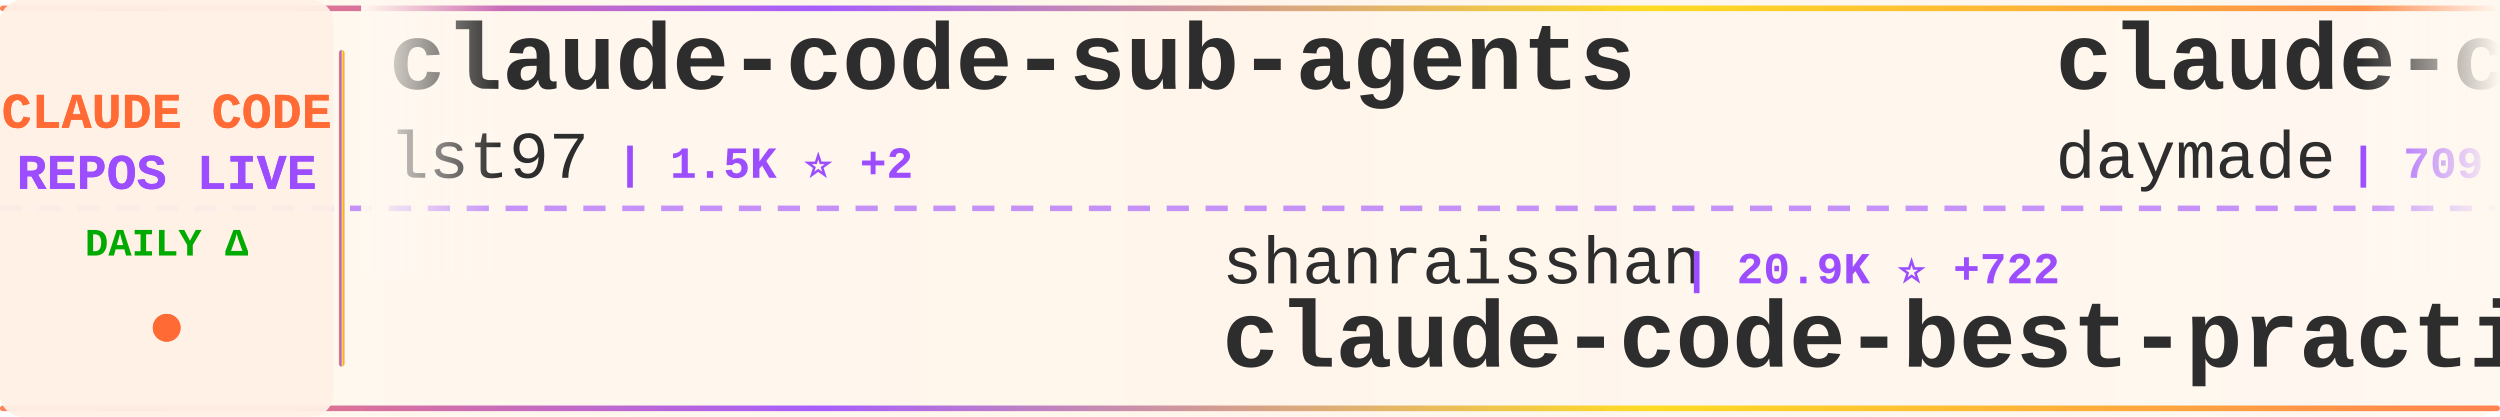
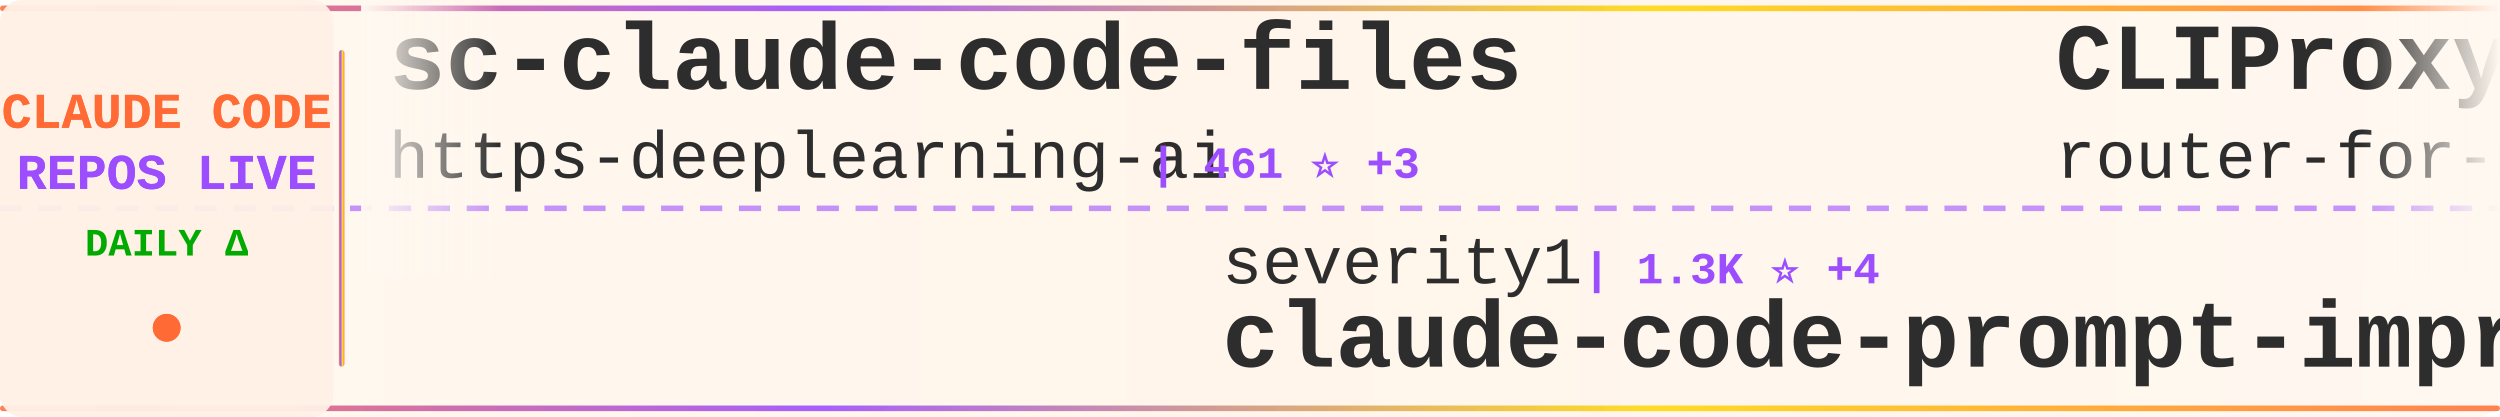
<svg xmlns="http://www.w3.org/2000/svg" width="900" height="150">
  <defs>
    <linearGradient id="tickerBg" x1="0%" y1="0%" x2="100%" y2="0%">
      <stop offset="0%" style="stop-color:#fff8f0;stop-opacity:0.98" />
      <stop offset="50%" style="stop-color:#fff5eb;stop-opacity:1" />
      <stop offset="100%" style="stop-color:#fff8f0;stop-opacity:0.98" />
    </linearGradient>
    <linearGradient id="borderGrad" x1="0%" y1="0%" x2="100%" y2="0%">
      <stop offset="0%" style="stop-color:#FF6B35;stop-opacity:0.85">
        <animate attributeName="stop-opacity" values="0.85;1;0.85" dur="2s" repeatCount="indefinite" />
      </stop>
      <stop offset="33%" style="stop-color:#9C4EFF;stop-opacity:0.9">
        <animate attributeName="stop-opacity" values="0.9;1;0.9" dur="2.2s" repeatCount="indefinite" />
      </stop>
      <stop offset="66%" style="stop-color:#FFD700;stop-opacity:0.85">
        <animate attributeName="stop-opacity" values="0.85;1;0.85" dur="1.8s" repeatCount="indefinite" />
      </stop>
      <stop offset="100%" style="stop-color:#FF6B35;stop-opacity:0.85">
        <animate attributeName="stop-opacity" values="0.85;1;0.85" dur="2s" repeatCount="indefinite" />
      </stop>
    </linearGradient>
    <filter id="textGlow">
      <feGaussianBlur stdDeviation="0.15" result="coloredBlur" />
      <feMerge>
        <feMergeNode in="coloredBlur" />
        <feMergeNode in="SourceGraphic" />
      </feMerge>
    </filter>
    <filter id="metricGlow">
      <feGaussianBlur stdDeviation="0.2" result="coloredBlur" />
      <feMerge>
        <feMergeNode in="coloredBlur" />
        <feMergeNode in="SourceGraphic" />
      </feMerge>
    </filter>
    <linearGradient id="leftFade" x1="0%" y1="0%" x2="100%" y2="0%">
      <stop offset="0%" style="stop-color:#fff8f0;stop-opacity:1" />
      <stop offset="100%" style="stop-color:#fff8f0;stop-opacity:0" />
    </linearGradient>
    <linearGradient id="rightFade" x1="0%" y1="0%" x2="100%" y2="0%">
      <stop offset="0%" style="stop-color:#fff8f0;stop-opacity:0" />
      <stop offset="100%" style="stop-color:#fff8f0;stop-opacity:1" />
    </linearGradient>
  </defs>
  <rect width="900" height="150" fill="url(#tickerBg)" rx="8" />
  <rect x="0" y="2" width="900" height="2" fill="url(#borderGrad)" rx="1" />
  <rect x="0" y="146" width="900" height="2" fill="url(#borderGrad)" rx="1" />
  <line x1="0" y1="75" x2="900" y2="75" stroke="#9C4EFF" stroke-width="2" stroke-dasharray="8 6" opacity="0.6" />
  <rect x="0" y="0" width="120" height="150" fill="#fff0e6" opacity="0.95" rx="8" />
  <text x="60" y="46" font-family="'Courier New', monospace" font-size="18" font-weight="bold" fill="#FF6B35" text-anchor="middle" filter="url(#textGlow)">
    CLAUDE CODE
  </text>
  <text x="60" y="68" font-family="'Courier New', monospace" font-size="18" font-weight="bold" fill="#9C4EFF" text-anchor="middle" filter="url(#textGlow)">
    REPOS LIVE
  </text>
  <text x="60" y="92" font-family="'Courier New', monospace" font-size="14" font-weight="bold" fill="#00aa00" text-anchor="middle">
    DAILY Δ
  </text>
  <circle cx="60" cy="118" r="5" fill="#FF6B35" filter="url(#metricGlow)">
    <animate attributeName="r" values="4;6;4" dur="1.5s" repeatCount="indefinite" />
    <animate attributeName="opacity" values="0.6;1;0.6" dur="1.5s" repeatCount="indefinite" />
  </circle>
  <rect x="122" y="18" width="2" height="114" fill="url(#borderGrad)" rx="1" />
  <clipPath id="tickerClip">
    <rect x="130" y="0" width="770" height="150" />
  </clipPath>
  <g clip-path="url(#tickerClip)">
    <g id="tickerItems">
      <animateTransform attributeName="transform" attributeType="XML" type="translate" from="0 0" to="-3000 0" dur="54s" repeatCount="indefinite" />
      <g transform="translate(0, 0)">
-         <text x="140" y="32" font-family="'Courier New', monospace" font-size="34" font-weight="bold" fill="#2d2d2d">claude-code-sub-agents</text>
-         <text x="140" y="64" font-family="'Courier New', monospace" font-size="24" font-weight="normal" fill="#2d2d2d" opacity="1.0">lst97</text>
-         <text x="222" y="64" font-family="'Courier New', monospace" font-size="16" font-weight="bold" fill="#9C4EFF"> | 1.5K ⭐ +2</text>
+         <text x="140" y="32" font-family="'Courier New', monospace" font-size="34" font-weight="bold" fill="#2d2d2d">sc-claude-code-files</text>
+         <text x="140" y="64" font-family="'Courier New', monospace" font-size="24" font-weight="normal" fill="#2d2d2d" opacity="1.0">https-deeplearning-ai</text>
+         <text x="414" y="64" font-family="'Courier New', monospace" font-size="16" font-weight="bold" fill="#9C4EFF"> | 461 ⭐ +3</text>
      </g>
      <g transform="translate(300, 0)">
-         <text x="140" y="102" font-family="'Courier New', monospace" font-size="24" font-weight="normal" fill="#2d2d2d" opacity="1.0">shanraisshan</text>
-         <text x="306" y="102" font-family="'Courier New', monospace" font-size="16" font-weight="bold" fill="#9C4EFF"> | 20.9K ⭐ +722</text>
-         <text x="140" y="132" font-family="'Courier New', monospace" font-size="34" font-weight="bold" fill="#2d2d2d">claude-code-best-practic...</text>
+         <text x="140" y="102" font-family="'Courier New', monospace" font-size="24" font-weight="normal" fill="#2d2d2d" opacity="1.0">severity1</text>
+         <text x="270" y="102" font-family="'Courier New', monospace" font-size="16" font-weight="bold" fill="#9C4EFF"> | 1.3K ⭐ +4</text>
+         <text x="140" y="132" font-family="'Courier New', monospace" font-size="34" font-weight="bold" fill="#2d2d2d">claude-code-prompt-impro...</text>
      </g>
      <g transform="translate(600, 0)">
-         <text x="140" y="32" font-family="'Courier New', monospace" font-size="34" font-weight="bold" fill="#2d2d2d">claude-code-skills</text>
-         <text x="140" y="64" font-family="'Courier New', monospace" font-size="24" font-weight="normal" fill="#2d2d2d" opacity="1.0">daymade</text>
-         <text x="246" y="64" font-family="'Courier New', monospace" font-size="16" font-weight="bold" fill="#9C4EFF"> | 709 ⭐ +8</text>
+         <text x="140" y="32" font-family="'Courier New', monospace" font-size="34" font-weight="bold" fill="#2d2d2d">CLIProxyAPI</text>
+         <text x="140" y="64" font-family="'Courier New', monospace" font-size="24" font-weight="normal" fill="#2d2d2d" opacity="1.0">router-for-me</text>
+         <text x="318" y="64" font-family="'Courier New', monospace" font-size="16" font-weight="bold" fill="#9C4EFF"> | 19.4K ⭐ +361</text>
      </g>
      <g transform="translate(900, 0)">
-         <text x="140" y="102" font-family="'Courier New', monospace" font-size="24" font-weight="normal" fill="#2d2d2d" opacity="1.0">jarrodwatts</text>
-         <text x="294" y="102" font-family="'Courier New', monospace" font-size="16" font-weight="bold" fill="#9C4EFF"> | 11.7K ⭐ +865</text>
-         <text x="140" y="132" font-family="'Courier New', monospace" font-size="34" font-weight="bold" fill="#2d2d2d">claude-hud</text>
+         <text x="140" y="102" font-family="'Courier New', monospace" font-size="24" font-weight="normal" fill="#2d2d2d" opacity="1.0">trailofbits</text>
+         <text x="294" y="102" font-family="'Courier New', monospace" font-size="16" font-weight="bold" fill="#9C4EFF"> | 1.7K ⭐ +3</text>
+         <text x="140" y="132" font-family="'Courier New', monospace" font-size="34" font-weight="bold" fill="#2d2d2d">claude-code-config</text>
      </g>
      <g transform="translate(1200, 0)">
-         <text x="140" y="32" font-family="'Courier New', monospace" font-size="34" font-weight="bold" fill="#2d2d2d">claude-code-config</text>
-         <text x="140" y="64" font-family="'Courier New', monospace" font-size="24" font-weight="normal" fill="#2d2d2d" opacity="1.0">trailofbits</text>
-         <text x="294" y="64" font-family="'Courier New', monospace" font-size="16" font-weight="bold" fill="#9C4EFF"> | 1.7K ⭐ +5</text>
+         <text x="140" y="32" font-family="'Courier New', monospace" font-size="34" font-weight="bold" fill="#2d2d2d">claude-code.nvim</text>
+         <text x="140" y="64" font-family="'Courier New', monospace" font-size="24" font-weight="normal" fill="#2d2d2d" opacity="1.0">greggh</text>
+         <text x="234" y="64" font-family="'Courier New', monospace" font-size="16" font-weight="bold" fill="#9C4EFF"> | 1.9K ⭐ +6</text>
      </g>
      <g transform="translate(1500, 0)">
-         <text x="140" y="102" font-family="'Courier New', monospace" font-size="24" font-weight="normal" fill="#2d2d2d" opacity="1.0">Njengah</text>
-         <text x="246" y="102" font-family="'Courier New', monospace" font-size="16" font-weight="bold" fill="#9C4EFF"> | 1.5K ⭐ +2</text>
-         <text x="140" y="132" font-family="'Courier New', monospace" font-size="34" font-weight="bold" fill="#2d2d2d">claude-code-cheat-sheet</text>
+         <text x="140" y="102" font-family="'Courier New', monospace" font-size="24" font-weight="normal" fill="#2d2d2d" opacity="1.0">carlvellotti</text>
+         <text x="306" y="102" font-family="'Courier New', monospace" font-size="16" font-weight="bold" fill="#9C4EFF"> | 1.7K ⭐ +6</text>
+         <text x="140" y="132" font-family="'Courier New', monospace" font-size="34" font-weight="bold" fill="#2d2d2d">claude-code-pm-course</text>
      </g>
      <g transform="translate(1800, 0)">
-         <text x="140" y="32" font-family="'Courier New', monospace" font-size="34" font-weight="bold" fill="#2d2d2d">claude-code-config</text>
-         <text x="140" y="64" font-family="'Courier New', monospace" font-size="24" font-weight="normal" fill="#2d2d2d" opacity="1.0">jarrodwatts</text>
-         <text x="294" y="64" font-family="'Courier New', monospace" font-size="16" font-weight="bold" fill="#9C4EFF"> | 995 ⭐ +4</text>
+         <text x="140" y="32" font-family="'Courier New', monospace" font-size="34" font-weight="bold" fill="#2d2d2d">opcode</text>
+         <text x="140" y="64" font-family="'Courier New', monospace" font-size="24" font-weight="normal" fill="#2d2d2d" opacity="1.0">winfunc</text>
+         <text x="246" y="64" font-family="'Courier New', monospace" font-size="16" font-weight="bold" fill="#9C4EFF"> | 21.1K ⭐ +28</text>
      </g>
      <g transform="translate(2100, 0)">
+         <text x="140" y="102" font-family="'Courier New', monospace" font-size="24" font-weight="normal" fill="#2d2d2d" opacity="1.0">code-yeongyu</text>
+         <text x="306" y="102" font-family="'Courier New', monospace" font-size="16" font-weight="bold" fill="#9C4EFF"> | 42.8K ⭐ +421</text>
+         <text x="140" y="132" font-family="'Courier New', monospace" font-size="34" font-weight="bold" fill="#2d2d2d">oh-my-openagent</text>
+       </g>
+       <g transform="translate(2400, 0)">
+         <text x="140" y="32" font-family="'Courier New', monospace" font-size="34" font-weight="bold" fill="#2d2d2d">awesome-claude-code-plug...</text>
+         <text x="140" y="64" font-family="'Courier New', monospace" font-size="24" font-weight="normal" fill="#2d2d2d" opacity="1.0">ccplugins</text>
+         <text x="270" y="64" font-family="'Courier New', monospace" font-size="16" font-weight="bold" fill="#9C4EFF"> | 646 ⭐ +3</text>
+       </g>
+       <g transform="translate(2700, 0)">
+         <text x="140" y="102" font-family="'Courier New', monospace" font-size="24" font-weight="normal" fill="#2d2d2d" opacity="1.0">ykdojo</text>
+         <text x="234" y="102" font-family="'Courier New', monospace" font-size="16" font-weight="bold" fill="#9C4EFF"> | 6.6K ⭐ +79</text>
+         <text x="140" y="132" font-family="'Courier New', monospace" font-size="34" font-weight="bold" fill="#2d2d2d">claude-code-tips</text>
+       </g>
+       <g transform="translate(3000, 0)">
+         <text x="140" y="32" font-family="'Courier New', monospace" font-size="34" font-weight="bold" fill="#2d2d2d">sc-claude-code-files</text>
+         <text x="140" y="64" font-family="'Courier New', monospace" font-size="24" font-weight="normal" fill="#2d2d2d" opacity="1.0">https-deeplearning-ai</text>
+         <text x="414" y="64" font-family="'Courier New', monospace" font-size="16" font-weight="bold" fill="#9C4EFF"> | 461 ⭐ +3</text>
+       </g>
+       <g transform="translate(3300, 0)">
        <text x="140" y="102" font-family="'Courier New', monospace" font-size="24" font-weight="normal" fill="#2d2d2d" opacity="1.0">severity1</text>
-         <text x="270" y="102" font-family="'Courier New', monospace" font-size="16" font-weight="bold" fill="#9C4EFF"> | 1.3K ⭐ +2</text>
+         <text x="270" y="102" font-family="'Courier New', monospace" font-size="16" font-weight="bold" fill="#9C4EFF"> | 1.3K ⭐ +4</text>
        <text x="140" y="132" font-family="'Courier New', monospace" font-size="34" font-weight="bold" fill="#2d2d2d">claude-code-prompt-impro...</text>
      </g>
-       <g transform="translate(2400, 0)">
-         <text x="140" y="32" font-family="'Courier New', monospace" font-size="34" font-weight="bold" fill="#2d2d2d">claude-code-guide</text>
-         <text x="140" y="64" font-family="'Courier New', monospace" font-size="24" font-weight="normal" fill="#2d2d2d" opacity="1.0">Cranot</text>
-         <text x="234" y="64" font-family="'Courier New', monospace" font-size="16" font-weight="bold" fill="#9C4EFF"> | 2.5K ⭐ +4</text>
-       </g>
-       <g transform="translate(2700, 0)">
-         <text x="140" y="102" font-family="'Courier New', monospace" font-size="24" font-weight="normal" fill="#2d2d2d" opacity="1.0">fuergaosi233</text>
-         <text x="306" y="102" font-family="'Courier New', monospace" font-size="16" font-weight="bold" fill="#9C4EFF"> | 2.2K ⭐ +8</text>
-         <text x="140" y="132" font-family="'Courier New', monospace" font-size="34" font-weight="bold" fill="#2d2d2d">claude-code-proxy</text>
-       </g>
-       <g transform="translate(3000, 0)">
-         <text x="140" y="32" font-family="'Courier New', monospace" font-size="34" font-weight="bold" fill="#2d2d2d">claude-code-sub-agents</text>
-         <text x="140" y="64" font-family="'Courier New', monospace" font-size="24" font-weight="normal" fill="#2d2d2d" opacity="1.0">lst97</text>
-         <text x="222" y="64" font-family="'Courier New', monospace" font-size="16" font-weight="bold" fill="#9C4EFF"> | 1.5K ⭐ +2</text>
-       </g>
-       <g transform="translate(3300, 0)">
-         <text x="140" y="102" font-family="'Courier New', monospace" font-size="24" font-weight="normal" fill="#2d2d2d" opacity="1.0">shanraisshan</text>
-         <text x="306" y="102" font-family="'Courier New', monospace" font-size="16" font-weight="bold" fill="#9C4EFF"> | 20.9K ⭐ +722</text>
-         <text x="140" y="132" font-family="'Courier New', monospace" font-size="34" font-weight="bold" fill="#2d2d2d">claude-code-best-practic...</text>
-       </g>
      <g transform="translate(3600, 0)">
-         <text x="140" y="32" font-family="'Courier New', monospace" font-size="34" font-weight="bold" fill="#2d2d2d">claude-code-skills</text>
-         <text x="140" y="64" font-family="'Courier New', monospace" font-size="24" font-weight="normal" fill="#2d2d2d" opacity="1.0">daymade</text>
-         <text x="246" y="64" font-family="'Courier New', monospace" font-size="16" font-weight="bold" fill="#9C4EFF"> | 709 ⭐ +8</text>
+         <text x="140" y="32" font-family="'Courier New', monospace" font-size="34" font-weight="bold" fill="#2d2d2d">CLIProxyAPI</text>
+         <text x="140" y="64" font-family="'Courier New', monospace" font-size="24" font-weight="normal" fill="#2d2d2d" opacity="1.0">router-for-me</text>
+         <text x="318" y="64" font-family="'Courier New', monospace" font-size="16" font-weight="bold" fill="#9C4EFF"> | 19.4K ⭐ +361</text>
      </g>
      <g transform="translate(3900, 0)">
-         <text x="140" y="102" font-family="'Courier New', monospace" font-size="24" font-weight="normal" fill="#2d2d2d" opacity="1.0">jarrodwatts</text>
-         <text x="294" y="102" font-family="'Courier New', monospace" font-size="16" font-weight="bold" fill="#9C4EFF"> | 11.7K ⭐ +865</text>
-         <text x="140" y="132" font-family="'Courier New', monospace" font-size="34" font-weight="bold" fill="#2d2d2d">claude-hud</text>
+         <text x="140" y="102" font-family="'Courier New', monospace" font-size="24" font-weight="normal" fill="#2d2d2d" opacity="1.0">trailofbits</text>
+         <text x="294" y="102" font-family="'Courier New', monospace" font-size="16" font-weight="bold" fill="#9C4EFF"> | 1.7K ⭐ +3</text>
+         <text x="140" y="132" font-family="'Courier New', monospace" font-size="34" font-weight="bold" fill="#2d2d2d">claude-code-config</text>
      </g>
    </g>
  </g>
  <rect x="130" y="0" width="50" height="100" fill="url(#leftFade)" />
  <rect x="850" y="0" width="50" height="100" fill="url(#rightFade)" />
</svg>
